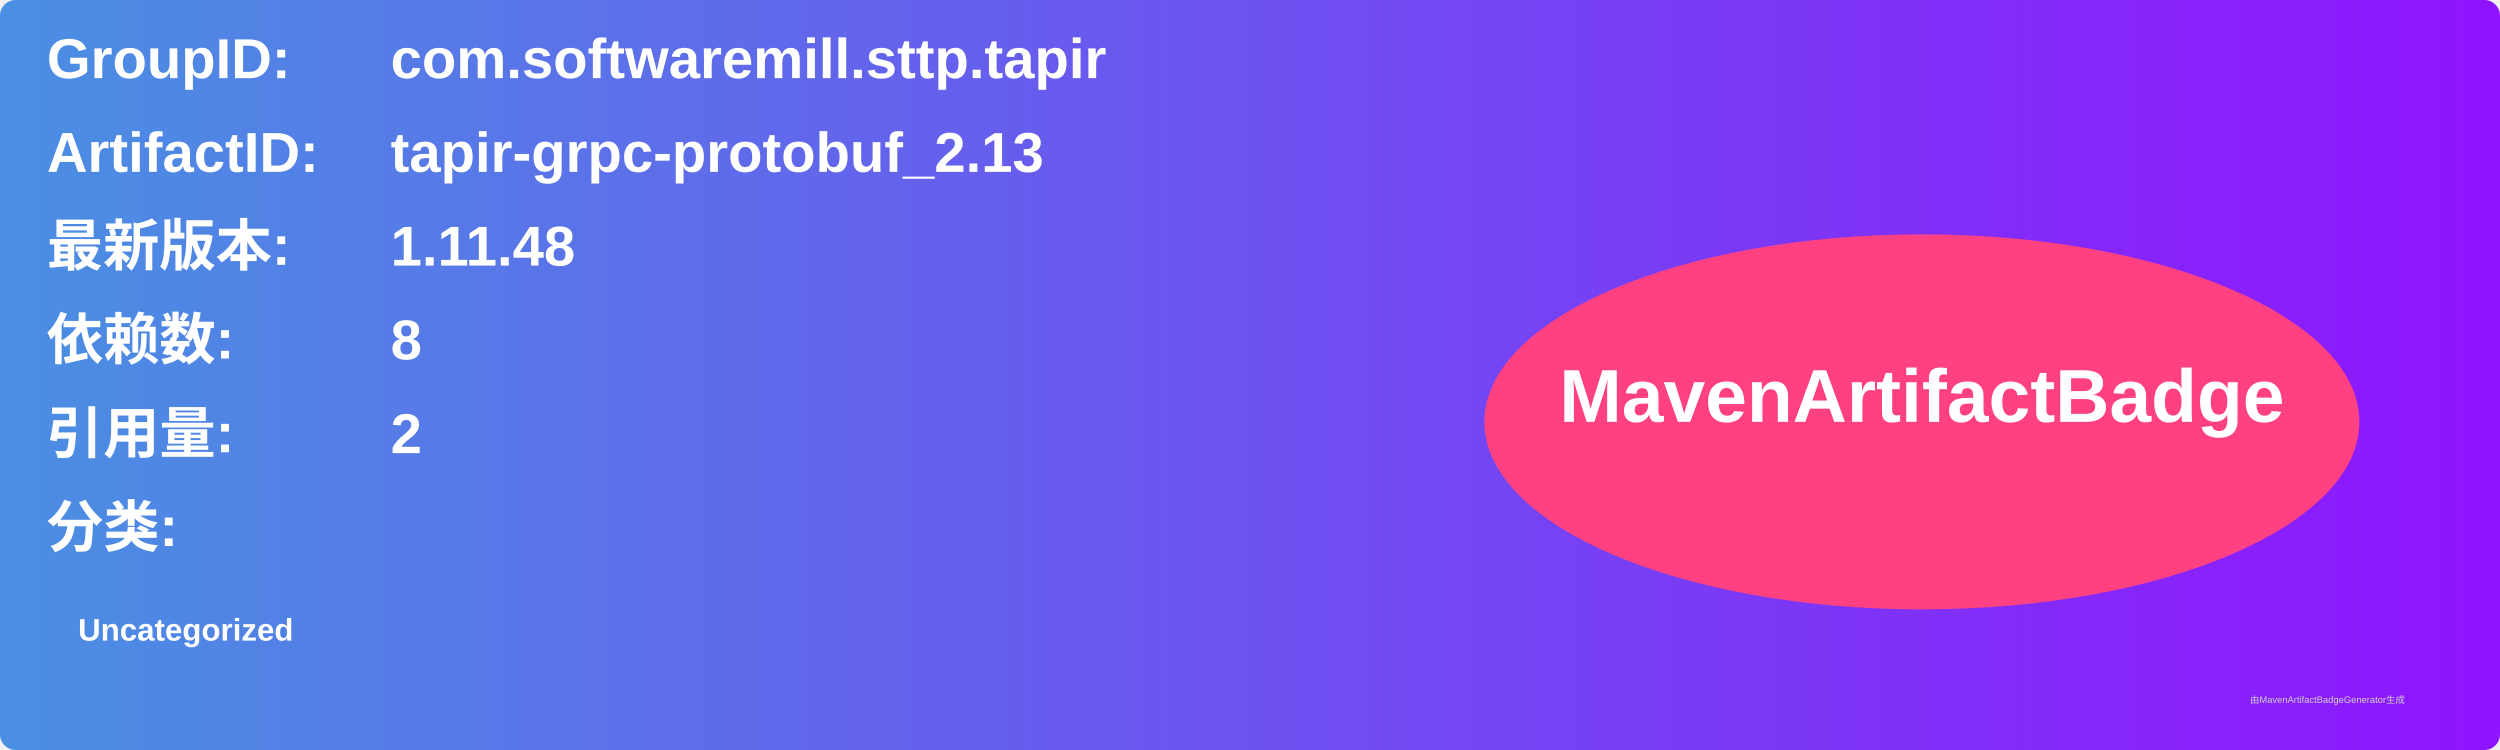
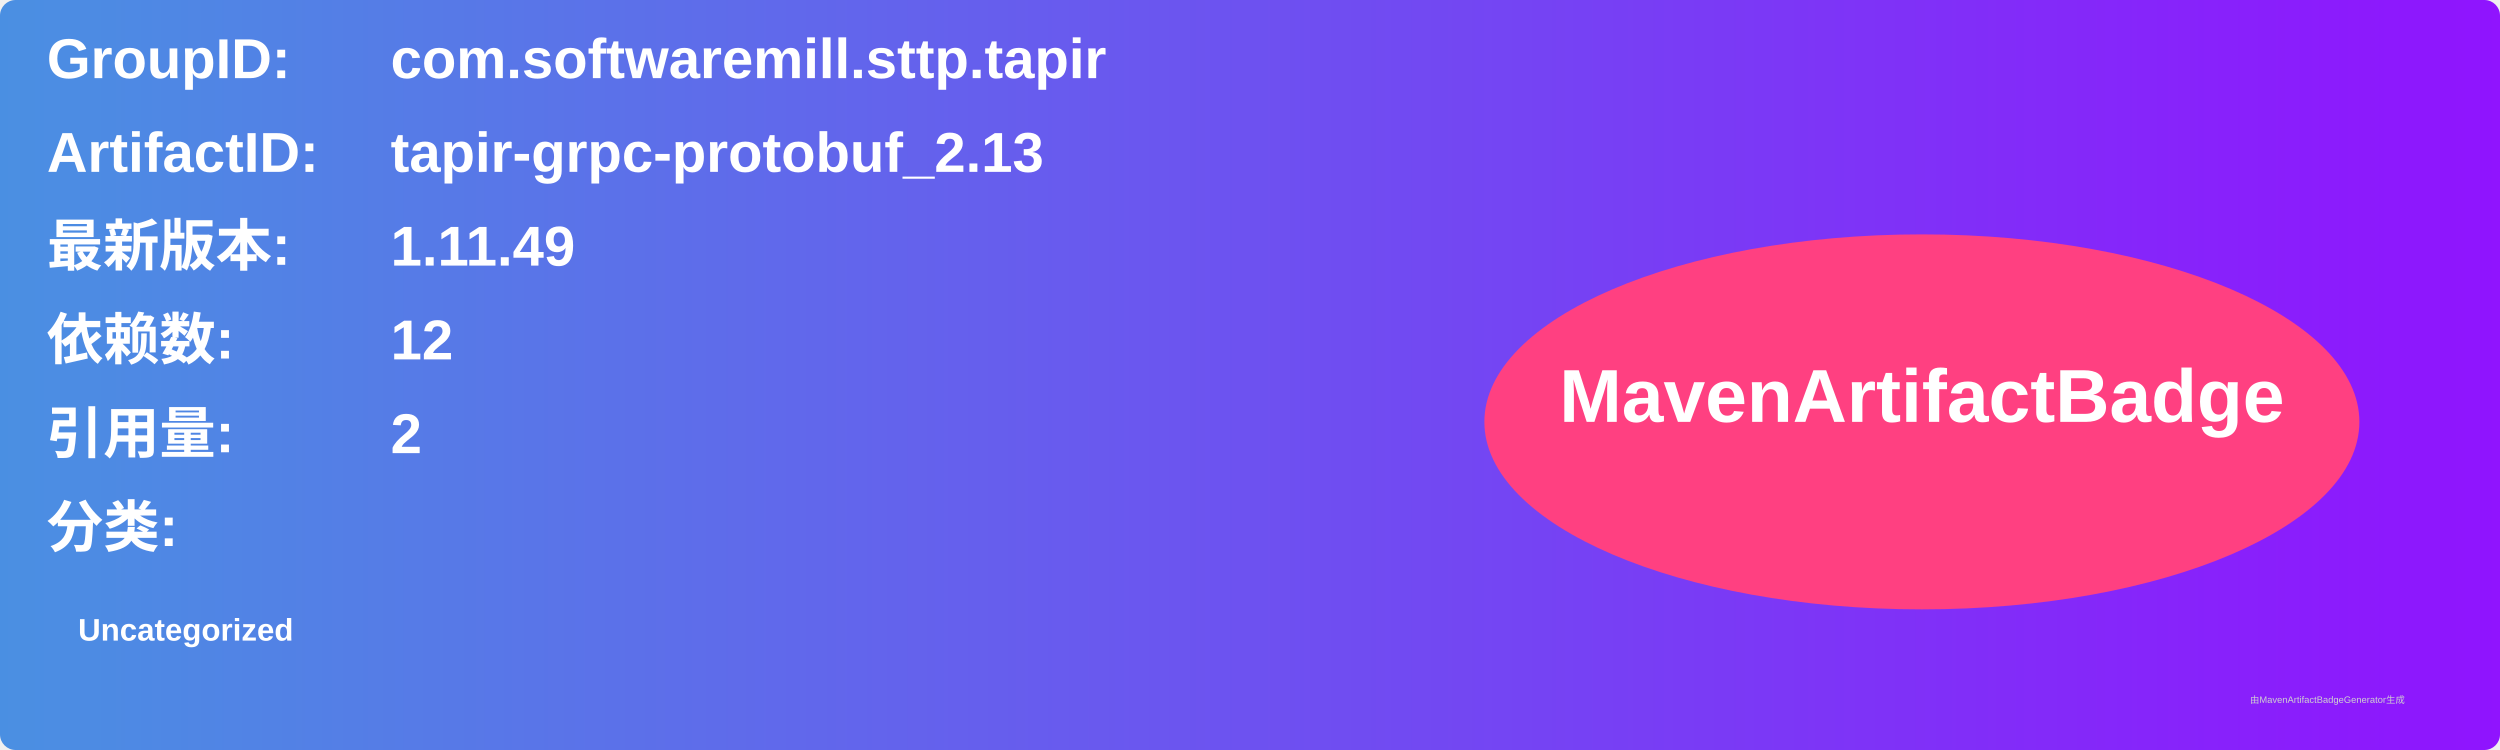
<svg xmlns="http://www.w3.org/2000/svg" width="800" height="240" viewBox="0 0 800 240">
  <linearGradient id="grad" x1="0%" y1="0%" x2="100%" y2="0%">
    <stop offset="0%" stop-color="#4a90e2" />
    <stop offset="100%" stop-color="#9013fe" />
  </linearGradient>
  <rect width="100%" height="100%" rx="5" ry="5" fill="url(#grad)" />
  <g transform="translate(15, 15)">
    <text x="0" y="10" font-family="Arial" font-size="18" fill="white" font-weight="bold" width="260">GroupID:</text>
    <text x="110" y="10" font-family="Arial" font-size="18" fill="white" font-weight="bold" width="460">com.softwaremill.sttp.tapir</text>
    <text x="0" y="40" font-family="Arial" font-size="18" fill="white" font-weight="bold" width="260">ArtifactID:</text>
    <text x="110" y="40" font-family="Arial" font-size="18" fill="white" font-weight="bold" width="460">tapir-grpc-protobuf_2.13</text>
    <text x="0" y="70" font-family="Arial" font-size="18" fill="white" font-weight="bold">最新版本:</text>
    <text x="110" y="70" font-family="Arial" font-size="18" fill="white" font-weight="bold">
-       <tspan font-weight="bold">1.11.48</tspan>
+       <tspan font-weight="bold">1.11.49</tspan>
    </text>
    <text x="0" y="100" font-family="Arial" font-size="18" fill="white" font-weight="bold">依赖数: </text>
    <text x="110" y="100" font-family="Arial" font-size="18" fill="white">
-       <tspan font-weight="bold">8</tspan>
+       <tspan font-weight="bold">12</tspan>
    </text>
    <text x="0" y="130" font-family="Arial" font-size="18" fill="white" font-weight="bold">引用量: </text>
    <text x="110" y="130" font-family="Arial" font-size="18" fill="white">
      <tspan font-weight="bold">2</tspan>
    </text>
    <text x="0" y="160" font-family="Arial" font-size="18" fill="white" font-weight="bold">分类:</text>
    <text x="10" y="190" font-family="Arial" font-size="10" fill="white">
      <tspan font-weight="bold">Uncategorized</tspan>
    </text>
    <ellipse cx="600" cy="120" rx="140" ry="60" fill="#ff4081" />
    <text x="600" y="120" text-anchor="middle" font-family="Arial" font-size="24" fill="white" font-weight="bold">MavenArtifactBadge</text>
  </g>
  <text x="720" y="225" font-family="Arial" font-size="3" fill="#d0d0d0">由MavenArtifactBadgeGenerator生成</text>
</svg>
